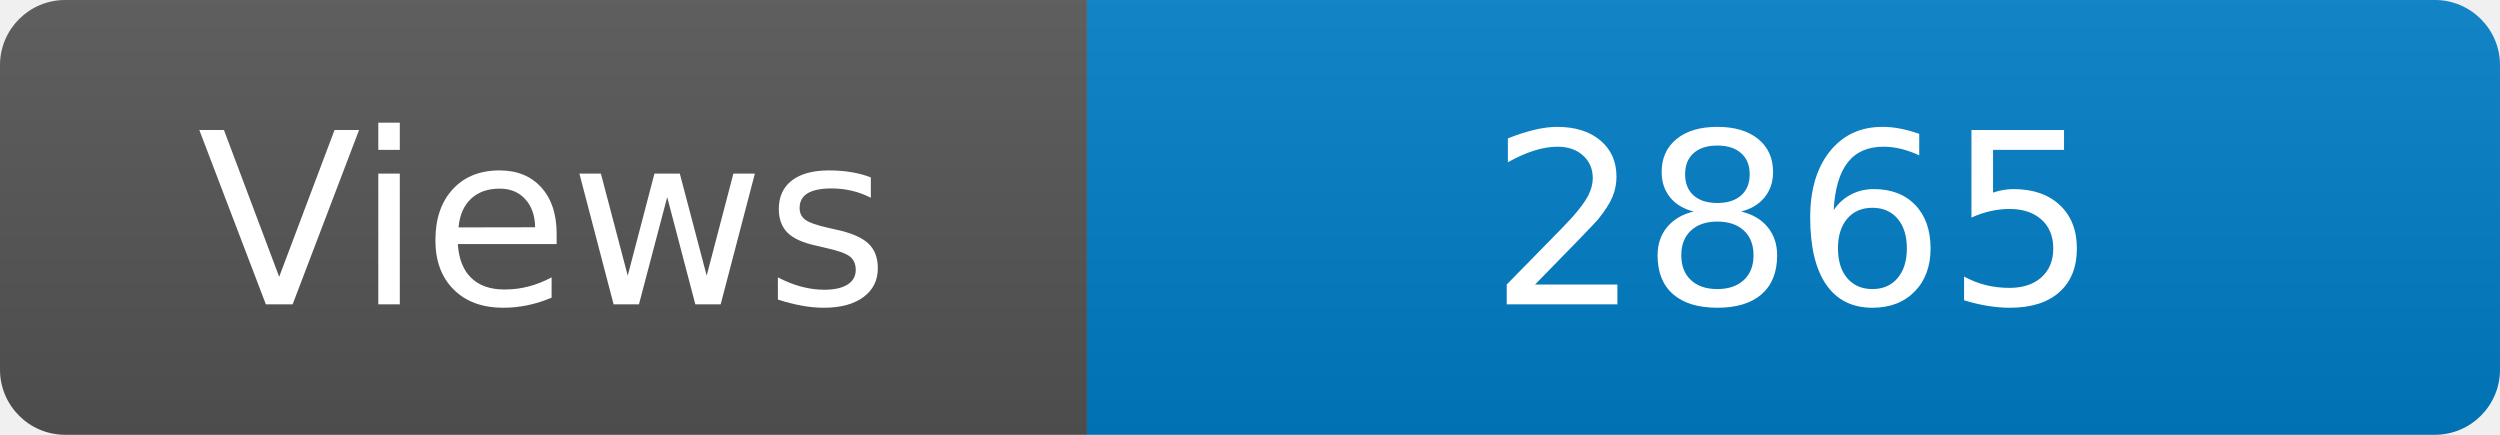
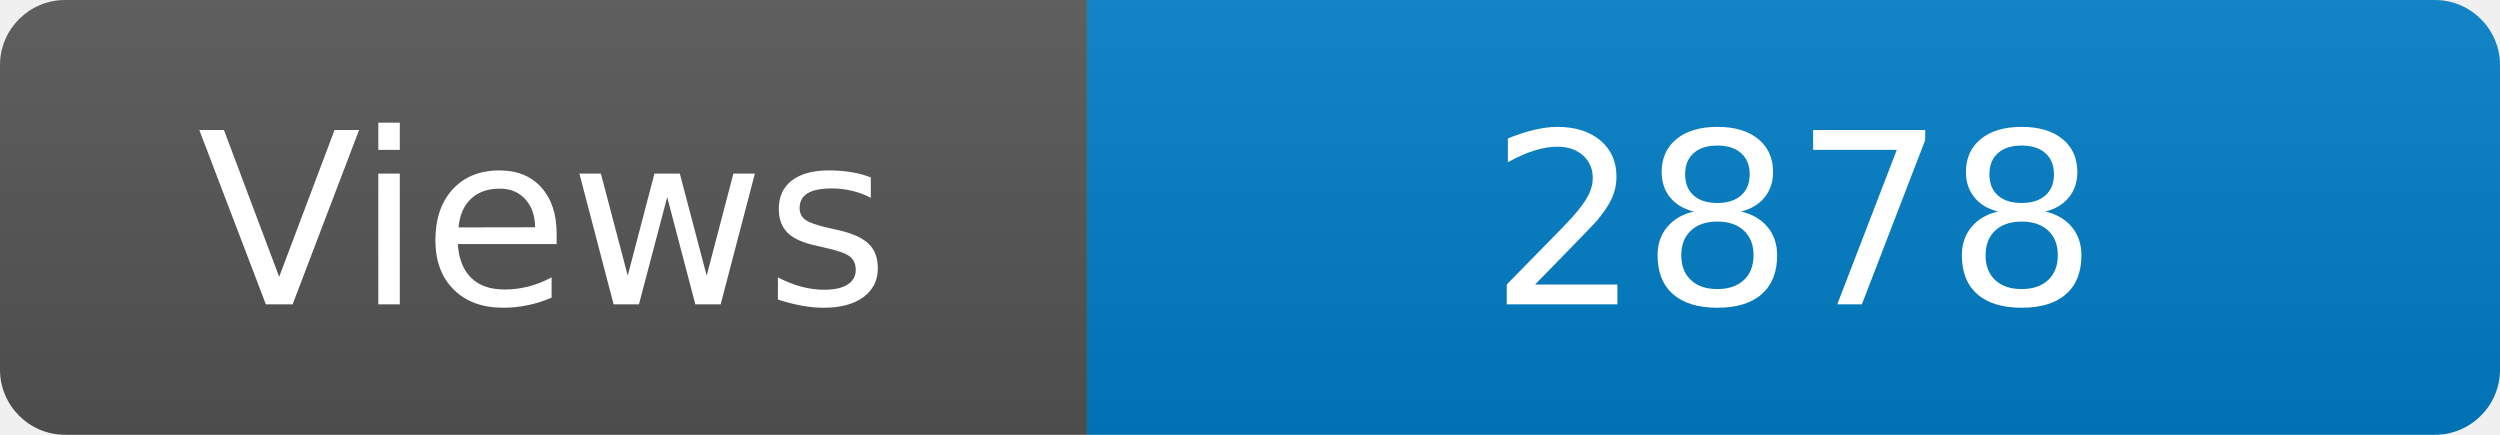
<svg xmlns="http://www.w3.org/2000/svg" width="115" height="20" role="img" aria-label="Maintained?: yes">
  <linearGradient id="s" x2="0" y2="100%">
    <stop offset="0" stop-color="#bbb" stop-opacity=".1" />
    <stop offset="1" stop-opacity=".1" />
  </linearGradient>
  <clipPath id="r">
    <rect width="115" height="20" rx="3" fill="#fff" />
  </clipPath>
  <g clip-path="url(#r)">
    <rect width="50" height="20" fill="#555" />
    <rect x="50" width="160" height="20" fill="#007ec6" />
    <rect width="115" height="20" fill="url(#s)" />
  </g>
  <g fill="#fff" text-anchor="middle" font-family="Verdana,Geneva,DejaVu Sans,sans-serif" font-size="110">
    <text x="250" y="140" transform="scale(.1)" fill="#fff">Views</text>
-     <text x="825" y="140" transform="scale(.1)" fill="#fff">2865</text>
+     <text x="825" y="140" transform="scale(.1)" fill="#fff">2878</text>
  </g>
</svg>
